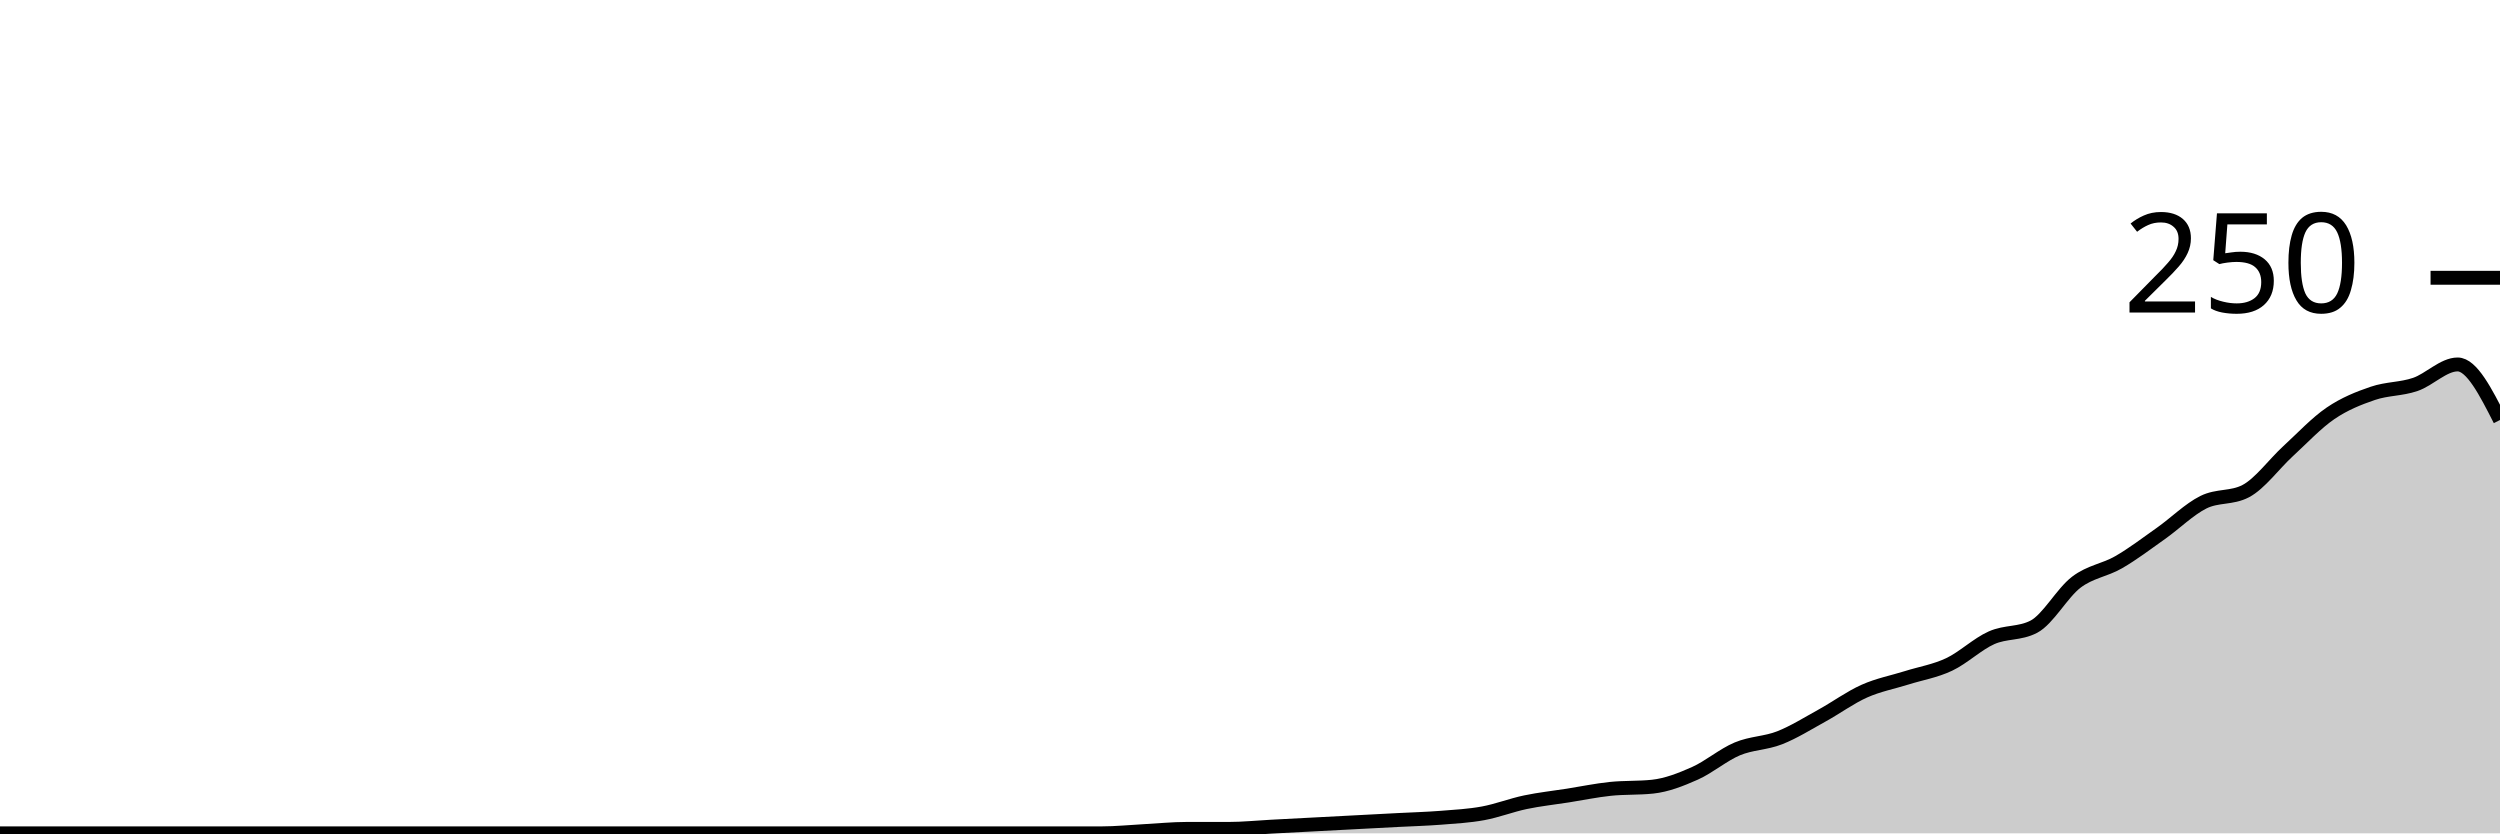
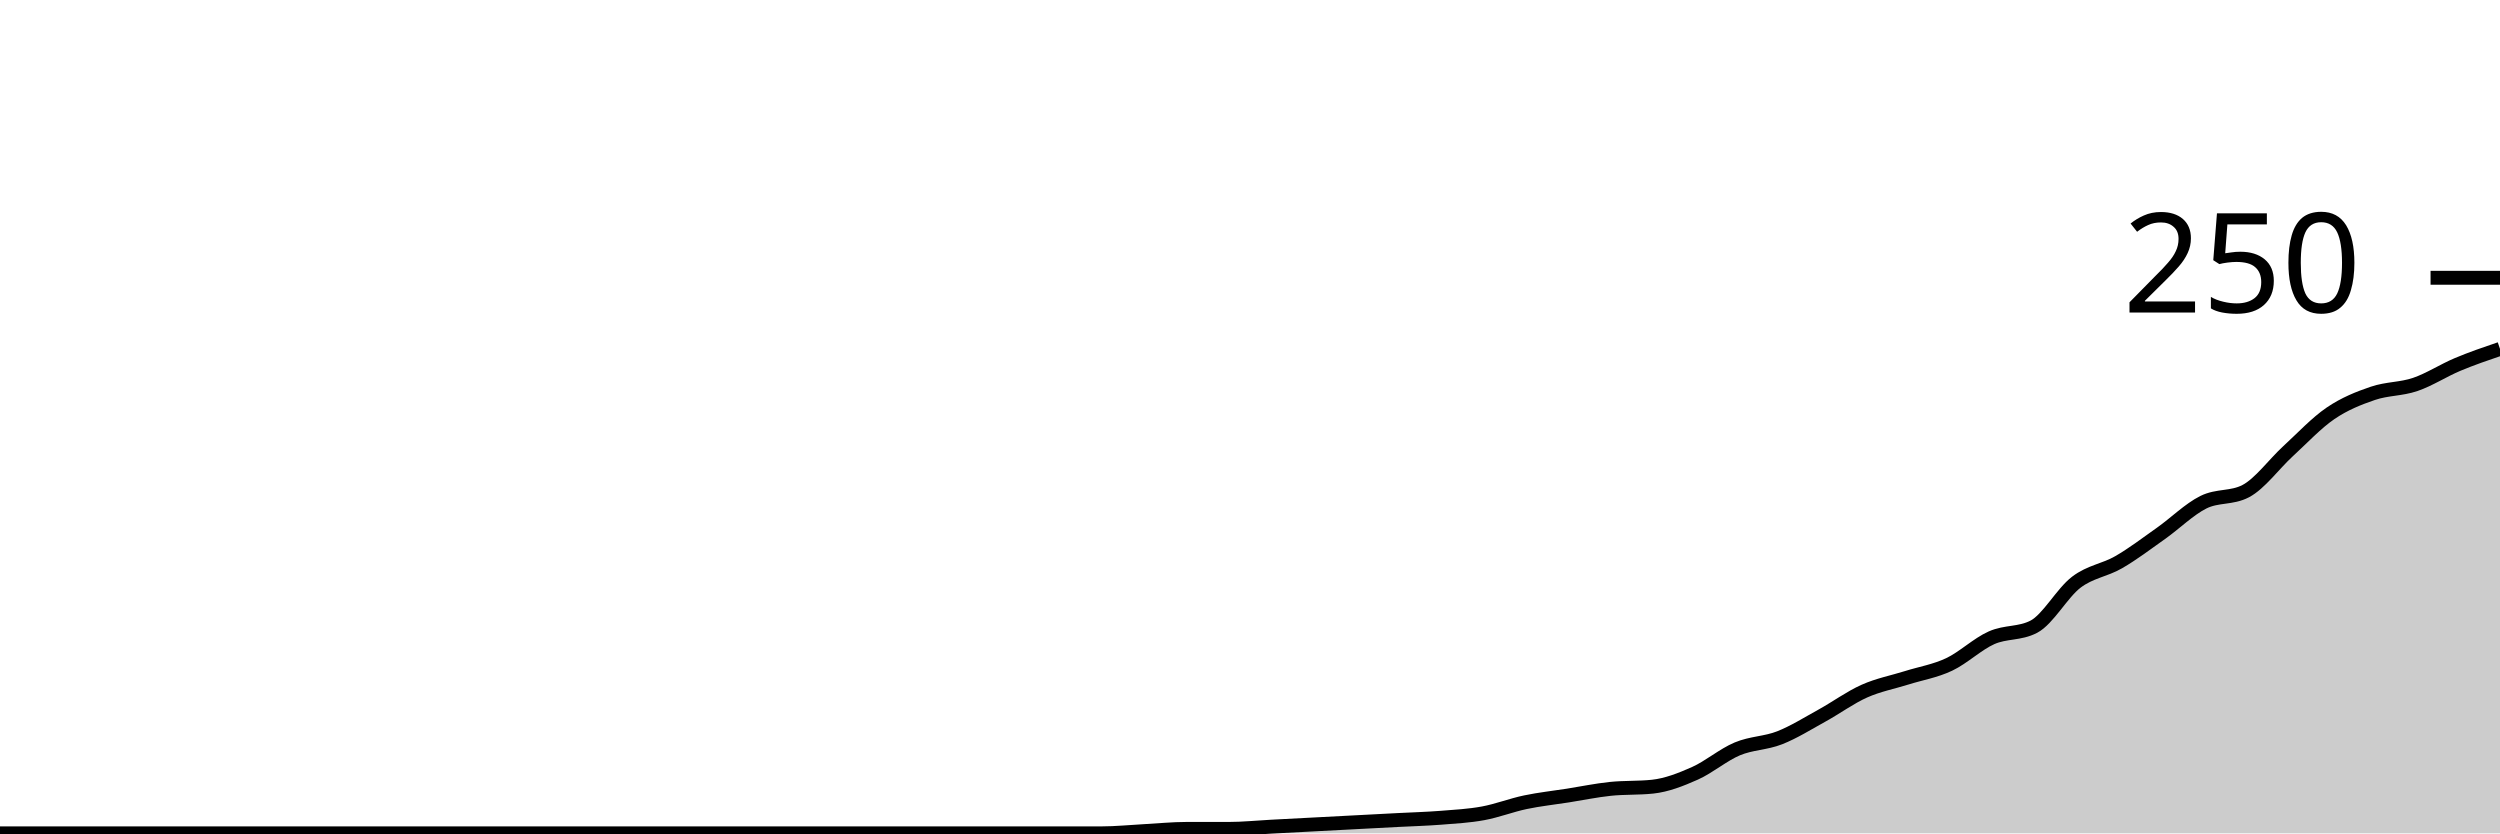
<svg xmlns="http://www.w3.org/2000/svg" viewBox="0 0 180 60">
  <g transform="translate(0,20)">
-     <path class="area" fill="rgba(0, 0, 0, 0.2)" d="M0,40C1.017,40,2.034,40,3.051,40C4.068,40,5.085,40,6.102,40C7.119,40,8.136,40,9.153,40C10.169,40,11.186,40,12.203,40C13.22,40,14.237,40,15.254,40C16.271,40,17.288,40,18.305,40C19.322,40,20.339,40,21.356,40C22.373,40,23.39,40,24.407,40C25.424,40,26.441,40,27.458,40C28.475,40,29.492,40,30.508,40C31.525,40,32.542,40,33.559,40C34.576,40,35.593,40,36.61,40C37.627,40,38.644,40,39.661,40C40.678,40,41.695,40,42.712,40C43.729,40,44.746,40,45.763,40C46.78,40,47.797,40,48.814,40C49.831,40,50.847,40,51.864,40C52.881,40,53.898,40,54.915,40C55.932,40,56.949,40,57.966,40C58.983,40,60,40,61.017,40C62.034,40,63.051,40,64.068,40C65.085,40,66.102,40,67.119,40C68.136,40,69.153,40,70.169,40C71.186,40,72.203,40,73.22,40C74.237,40,75.254,40,76.271,40C77.288,40,78.305,40,79.322,40C80.339,40,81.356,39.893,82.373,39.84C83.39,39.787,84.407,39.68,85.424,39.68C86.441,39.68,87.458,39.68,88.475,39.68C89.492,39.68,90.508,39.573,91.525,39.52C92.542,39.467,93.559,39.413,94.576,39.36C95.593,39.307,96.61,39.253,97.627,39.2C98.644,39.147,99.661,39.093,100.678,39.04C101.695,38.987,102.712,38.96,103.729,38.88C104.746,38.8,105.763,38.747,106.78,38.56C107.797,38.373,108.814,37.973,109.831,37.76C110.847,37.547,111.864,37.44,112.881,37.28C113.898,37.12,114.915,36.907,115.932,36.8C116.949,36.693,117.966,36.747,118.983,36.64C120,36.533,121.017,36.133,122.034,35.68C123.051,35.227,124.068,34.347,125.085,33.92C126.102,33.493,127.119,33.52,128.136,33.12C129.153,32.72,130.169,32.08,131.186,31.52C132.203,30.96,133.22,30.213,134.237,29.76C135.254,29.307,136.271,29.12,137.288,28.8C138.305,28.48,139.322,28.32,140.339,27.84C141.356,27.36,142.373,26.373,143.39,25.92C144.407,25.467,145.424,25.653,146.441,25.12C147.458,24.587,148.475,22.693,149.492,21.92C150.508,21.147,151.525,21.067,152.542,20.48C153.559,19.893,154.576,19.12,155.593,18.4C156.61,17.68,157.627,16.667,158.644,16.16C159.661,15.653,160.678,15.893,161.695,15.36C162.712,14.827,163.729,13.413,164.746,12.48C165.763,11.547,166.78,10.453,167.797,9.76C168.814,9.067,169.831,8.667,170.847,8.32C171.864,7.973,172.881,8.027,173.898,7.68C174.915,7.333,175.932,6.24,176.949,6.24C177.966,6.24,178.983,8.24,180,10.24L180,40C178.983,40,177.966,40,176.949,40C175.932,40,174.915,40,173.898,40C172.881,40,171.864,40,170.847,40C169.831,40,168.814,40,167.797,40C166.78,40,165.763,40,164.746,40C163.729,40,162.712,40,161.695,40C160.678,40,159.661,40,158.644,40C157.627,40,156.61,40,155.593,40C154.576,40,153.559,40,152.542,40C151.525,40,150.508,40,149.492,40C148.475,40,147.458,40,146.441,40C145.424,40,144.407,40,143.39,40C142.373,40,141.356,40,140.339,40C139.322,40,138.305,40,137.288,40C136.271,40,135.254,40,134.237,40C133.22,40,132.203,40,131.186,40C130.169,40,129.153,40,128.136,40C127.119,40,126.102,40,125.085,40C124.068,40,123.051,40,122.034,40C121.017,40,120,40,118.983,40C117.966,40,116.949,40,115.932,40C114.915,40,113.898,40,112.881,40C111.864,40,110.847,40,109.831,40C108.814,40,107.797,40,106.78,40C105.763,40,104.746,40,103.729,40C102.712,40,101.695,40,100.678,40C99.661,40,98.644,40,97.627,40C96.61,40,95.593,40,94.576,40C93.559,40,92.542,40,91.525,40C90.508,40,89.492,40,88.475,40C87.458,40,86.441,40,85.424,40C84.407,40,83.39,40,82.373,40C81.356,40,80.339,40,79.322,40C78.305,40,77.288,40,76.271,40C75.254,40,74.237,40,73.22,40C72.203,40,71.186,40,70.169,40C69.153,40,68.136,40,67.119,40C66.102,40,65.085,40,64.068,40C63.051,40,62.034,40,61.017,40C60,40,58.983,40,57.966,40C56.949,40,55.932,40,54.915,40C53.898,40,52.881,40,51.864,40C50.847,40,49.831,40,48.814,40C47.797,40,46.78,40,45.763,40C44.746,40,43.729,40,42.712,40C41.695,40,40.678,40,39.661,40C38.644,40,37.627,40,36.61,40C35.593,40,34.576,40,33.559,40C32.542,40,31.525,40,30.508,40C29.492,40,28.475,40,27.458,40C26.441,40,25.424,40,24.407,40C23.39,40,22.373,40,21.356,40C20.339,40,19.322,40,18.305,40C17.288,40,16.271,40,15.254,40C14.237,40,13.22,40,12.203,40C11.186,40,10.169,40,9.153,40C8.136,40,7.119,40,6.102,40C5.085,40,4.068,40,3.051,40C2.034,40,1.017,40,0,40Z" />
-     <path class="line" stroke="black" fill="none" d="M0,40C1.017,40,2.034,40,3.051,40C4.068,40,5.085,40,6.102,40C7.119,40,8.136,40,9.153,40C10.169,40,11.186,40,12.203,40C13.22,40,14.237,40,15.254,40C16.271,40,17.288,40,18.305,40C19.322,40,20.339,40,21.356,40C22.373,40,23.39,40,24.407,40C25.424,40,26.441,40,27.458,40C28.475,40,29.492,40,30.508,40C31.525,40,32.542,40,33.559,40C34.576,40,35.593,40,36.61,40C37.627,40,38.644,40,39.661,40C40.678,40,41.695,40,42.712,40C43.729,40,44.746,40,45.763,40C46.78,40,47.797,40,48.814,40C49.831,40,50.847,40,51.864,40C52.881,40,53.898,40,54.915,40C55.932,40,56.949,40,57.966,40C58.983,40,60,40,61.017,40C62.034,40,63.051,40,64.068,40C65.085,40,66.102,40,67.119,40C68.136,40,69.153,40,70.169,40C71.186,40,72.203,40,73.22,40C74.237,40,75.254,40,76.271,40C77.288,40,78.305,40,79.322,40C80.339,40,81.356,39.893,82.373,39.84C83.39,39.787,84.407,39.68,85.424,39.68C86.441,39.68,87.458,39.68,88.475,39.68C89.492,39.68,90.508,39.573,91.525,39.52C92.542,39.467,93.559,39.413,94.576,39.36C95.593,39.307,96.61,39.253,97.627,39.2C98.644,39.147,99.661,39.093,100.678,39.04C101.695,38.987,102.712,38.96,103.729,38.88C104.746,38.8,105.763,38.747,106.78,38.56C107.797,38.373,108.814,37.973,109.831,37.76C110.847,37.547,111.864,37.44,112.881,37.28C113.898,37.12,114.915,36.907,115.932,36.8C116.949,36.693,117.966,36.747,118.983,36.64C120,36.533,121.017,36.133,122.034,35.68C123.051,35.227,124.068,34.347,125.085,33.92C126.102,33.493,127.119,33.52,128.136,33.12C129.153,32.72,130.169,32.08,131.186,31.52C132.203,30.96,133.22,30.213,134.237,29.76C135.254,29.307,136.271,29.12,137.288,28.8C138.305,28.48,139.322,28.32,140.339,27.84C141.356,27.36,142.373,26.373,143.39,25.92C144.407,25.467,145.424,25.653,146.441,25.12C147.458,24.587,148.475,22.693,149.492,21.92C150.508,21.147,151.525,21.067,152.542,20.48C153.559,19.893,154.576,19.12,155.593,18.4C156.61,17.68,157.627,16.667,158.644,16.16C159.661,15.653,160.678,15.893,161.695,15.36C162.712,14.827,163.729,13.413,164.746,12.48C165.763,11.547,166.78,10.453,167.797,9.76C168.814,9.067,169.831,8.667,170.847,8.32C171.864,7.973,172.881,8.027,173.898,7.68C174.915,7.333,175.932,6.24,176.949,6.24C177.966,6.24,178.983,8.24,180,10.24" />
+     <path class="area" fill="rgba(0, 0, 0, 0.2)" d="M0,40C1.017,40,2.034,40,3.051,40C4.068,40,5.085,40,6.102,40C7.119,40,8.136,40,9.153,40C10.169,40,11.186,40,12.203,40C13.22,40,14.237,40,15.254,40C16.271,40,17.288,40,18.305,40C19.322,40,20.339,40,21.356,40C22.373,40,23.39,40,24.407,40C25.424,40,26.441,40,27.458,40C28.475,40,29.492,40,30.508,40C31.525,40,32.542,40,33.559,40C34.576,40,35.593,40,36.61,40C37.627,40,38.644,40,39.661,40C40.678,40,41.695,40,42.712,40C43.729,40,44.746,40,45.763,40C46.78,40,47.797,40,48.814,40C49.831,40,50.847,40,51.864,40C52.881,40,53.898,40,54.915,40C55.932,40,56.949,40,57.966,40C58.983,40,60,40,61.017,40C62.034,40,63.051,40,64.068,40C65.085,40,66.102,40,67.119,40C68.136,40,69.153,40,70.169,40C71.186,40,72.203,40,73.22,40C74.237,40,75.254,40,76.271,40C77.288,40,78.305,40,79.322,40C80.339,40,81.356,39.893,82.373,39.84C83.39,39.787,84.407,39.68,85.424,39.68C86.441,39.68,87.458,39.68,88.475,39.68C89.492,39.68,90.508,39.573,91.525,39.52C92.542,39.467,93.559,39.413,94.576,39.36C95.593,39.307,96.61,39.253,97.627,39.2C98.644,39.147,99.661,39.093,100.678,39.04C101.695,38.987,102.712,38.96,103.729,38.88C104.746,38.8,105.763,38.747,106.78,38.56C107.797,38.373,108.814,37.973,109.831,37.76C110.847,37.547,111.864,37.44,112.881,37.28C113.898,37.12,114.915,36.907,115.932,36.8C116.949,36.693,117.966,36.747,118.983,36.64C120,36.533,121.017,36.133,122.034,35.68C123.051,35.227,124.068,34.347,125.085,33.92C126.102,33.493,127.119,33.52,128.136,33.12C129.153,32.72,130.169,32.08,131.186,31.52C132.203,30.96,133.22,30.213,134.237,29.76C135.254,29.307,136.271,29.12,137.288,28.8C138.305,28.48,139.322,28.32,140.339,27.84C141.356,27.36,142.373,26.373,143.39,25.92C144.407,25.467,145.424,25.653,146.441,25.12C147.458,24.587,148.475,22.693,149.492,21.92C150.508,21.147,151.525,21.067,152.542,20.48C153.559,19.893,154.576,19.12,155.593,18.4C156.61,17.68,157.627,16.667,158.644,16.16C159.661,15.653,160.678,15.893,161.695,15.36C162.712,14.827,163.729,13.413,164.746,12.48C165.763,11.547,166.78,10.453,167.797,9.76C168.814,9.067,169.831,8.667,170.847,8.32C171.864,7.973,172.881,8.027,173.898,7.68C174.915,7.333,175.932,6.667,176.949,6.24C177.966,5.813,178.983,5.467,180,5.12L180,40C178.983,40,177.966,40,176.949,40C175.932,40,174.915,40,173.898,40C172.881,40,171.864,40,170.847,40C169.831,40,168.814,40,167.797,40C166.78,40,165.763,40,164.746,40C163.729,40,162.712,40,161.695,40C160.678,40,159.661,40,158.644,40C157.627,40,156.61,40,155.593,40C154.576,40,153.559,40,152.542,40C151.525,40,150.508,40,149.492,40C148.475,40,147.458,40,146.441,40C145.424,40,144.407,40,143.39,40C142.373,40,141.356,40,140.339,40C139.322,40,138.305,40,137.288,40C136.271,40,135.254,40,134.237,40C133.22,40,132.203,40,131.186,40C130.169,40,129.153,40,128.136,40C127.119,40,126.102,40,125.085,40C124.068,40,123.051,40,122.034,40C121.017,40,120,40,118.983,40C117.966,40,116.949,40,115.932,40C114.915,40,113.898,40,112.881,40C111.864,40,110.847,40,109.831,40C108.814,40,107.797,40,106.78,40C105.763,40,104.746,40,103.729,40C102.712,40,101.695,40,100.678,40C99.661,40,98.644,40,97.627,40C96.61,40,95.593,40,94.576,40C93.559,40,92.542,40,91.525,40C90.508,40,89.492,40,88.475,40C87.458,40,86.441,40,85.424,40C84.407,40,83.39,40,82.373,40C81.356,40,80.339,40,79.322,40C78.305,40,77.288,40,76.271,40C75.254,40,74.237,40,73.22,40C72.203,40,71.186,40,70.169,40C69.153,40,68.136,40,67.119,40C66.102,40,65.085,40,64.068,40C63.051,40,62.034,40,61.017,40C60,40,58.983,40,57.966,40C56.949,40,55.932,40,54.915,40C53.898,40,52.881,40,51.864,40C50.847,40,49.831,40,48.814,40C47.797,40,46.78,40,45.763,40C44.746,40,43.729,40,42.712,40C41.695,40,40.678,40,39.661,40C38.644,40,37.627,40,36.61,40C35.593,40,34.576,40,33.559,40C32.542,40,31.525,40,30.508,40C29.492,40,28.475,40,27.458,40C26.441,40,25.424,40,24.407,40C23.39,40,22.373,40,21.356,40C20.339,40,19.322,40,18.305,40C17.288,40,16.271,40,15.254,40C14.237,40,13.22,40,12.203,40C11.186,40,10.169,40,9.153,40C8.136,40,7.119,40,6.102,40C5.085,40,4.068,40,3.051,40C2.034,40,1.017,40,0,40Z" />
+     <path class="line" stroke="black" fill="none" d="M0,40C1.017,40,2.034,40,3.051,40C4.068,40,5.085,40,6.102,40C7.119,40,8.136,40,9.153,40C10.169,40,11.186,40,12.203,40C13.22,40,14.237,40,15.254,40C16.271,40,17.288,40,18.305,40C19.322,40,20.339,40,21.356,40C22.373,40,23.39,40,24.407,40C25.424,40,26.441,40,27.458,40C28.475,40,29.492,40,30.508,40C31.525,40,32.542,40,33.559,40C34.576,40,35.593,40,36.61,40C37.627,40,38.644,40,39.661,40C40.678,40,41.695,40,42.712,40C43.729,40,44.746,40,45.763,40C46.78,40,47.797,40,48.814,40C49.831,40,50.847,40,51.864,40C52.881,40,53.898,40,54.915,40C55.932,40,56.949,40,57.966,40C58.983,40,60,40,61.017,40C62.034,40,63.051,40,64.068,40C65.085,40,66.102,40,67.119,40C68.136,40,69.153,40,70.169,40C71.186,40,72.203,40,73.22,40C74.237,40,75.254,40,76.271,40C77.288,40,78.305,40,79.322,40C80.339,40,81.356,39.893,82.373,39.84C83.39,39.787,84.407,39.68,85.424,39.68C86.441,39.68,87.458,39.68,88.475,39.68C89.492,39.68,90.508,39.573,91.525,39.52C92.542,39.467,93.559,39.413,94.576,39.36C95.593,39.307,96.61,39.253,97.627,39.2C98.644,39.147,99.661,39.093,100.678,39.04C101.695,38.987,102.712,38.96,103.729,38.88C104.746,38.8,105.763,38.747,106.78,38.56C107.797,38.373,108.814,37.973,109.831,37.76C110.847,37.547,111.864,37.44,112.881,37.28C113.898,37.12,114.915,36.907,115.932,36.8C116.949,36.693,117.966,36.747,118.983,36.64C120,36.533,121.017,36.133,122.034,35.68C123.051,35.227,124.068,34.347,125.085,33.92C126.102,33.493,127.119,33.52,128.136,33.12C129.153,32.72,130.169,32.08,131.186,31.52C132.203,30.96,133.22,30.213,134.237,29.76C135.254,29.307,136.271,29.12,137.288,28.8C138.305,28.48,139.322,28.32,140.339,27.84C141.356,27.36,142.373,26.373,143.39,25.92C144.407,25.467,145.424,25.653,146.441,25.12C147.458,24.587,148.475,22.693,149.492,21.92C150.508,21.147,151.525,21.067,152.542,20.48C153.559,19.893,154.576,19.12,155.593,18.4C156.61,17.68,157.627,16.667,158.644,16.16C159.661,15.653,160.678,15.893,161.695,15.36C162.712,14.827,163.729,13.413,164.746,12.48C165.763,11.547,166.78,10.453,167.797,9.76C168.814,9.067,169.831,8.667,170.847,8.32C171.864,7.973,172.881,8.027,173.898,7.68C174.915,7.333,175.932,6.667,176.949,6.24C177.966,5.813,178.983,5.467,180,5.12" />
    <path class="axis-ceiling" stroke-width="1" stroke="black" fill="none" d="M175,0L180,0" />
    <text class="axis-ceiling-label" font-family="sans-serif" text-anchor="end" font-size="10px" x="170" y="2.5">250</text>
  </g>
</svg>
